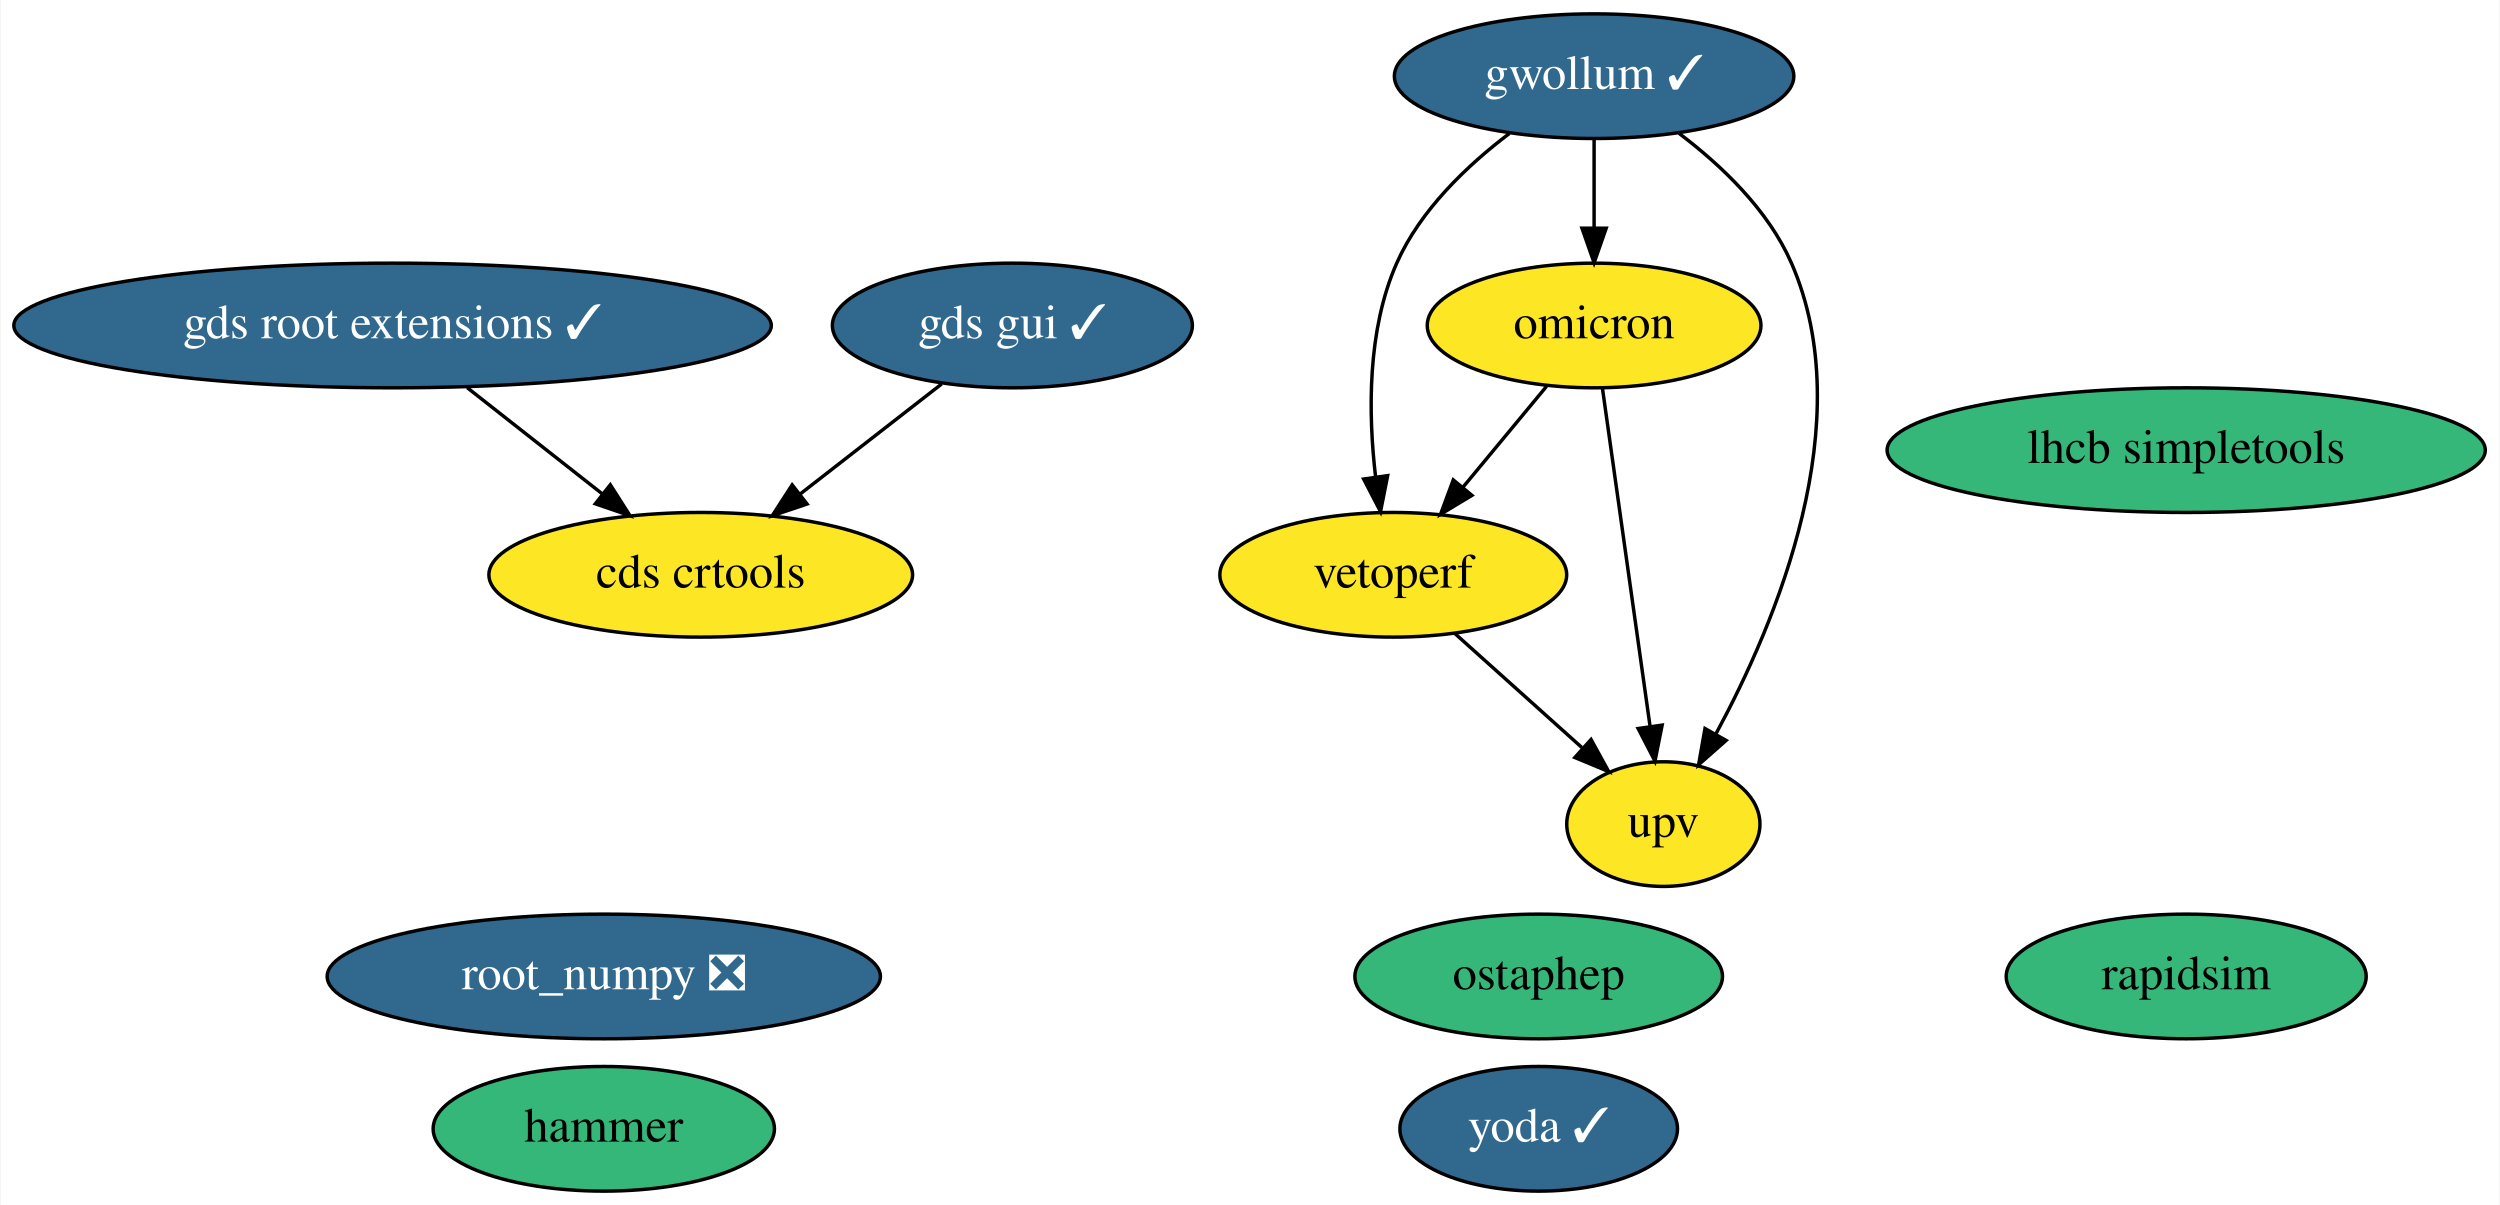
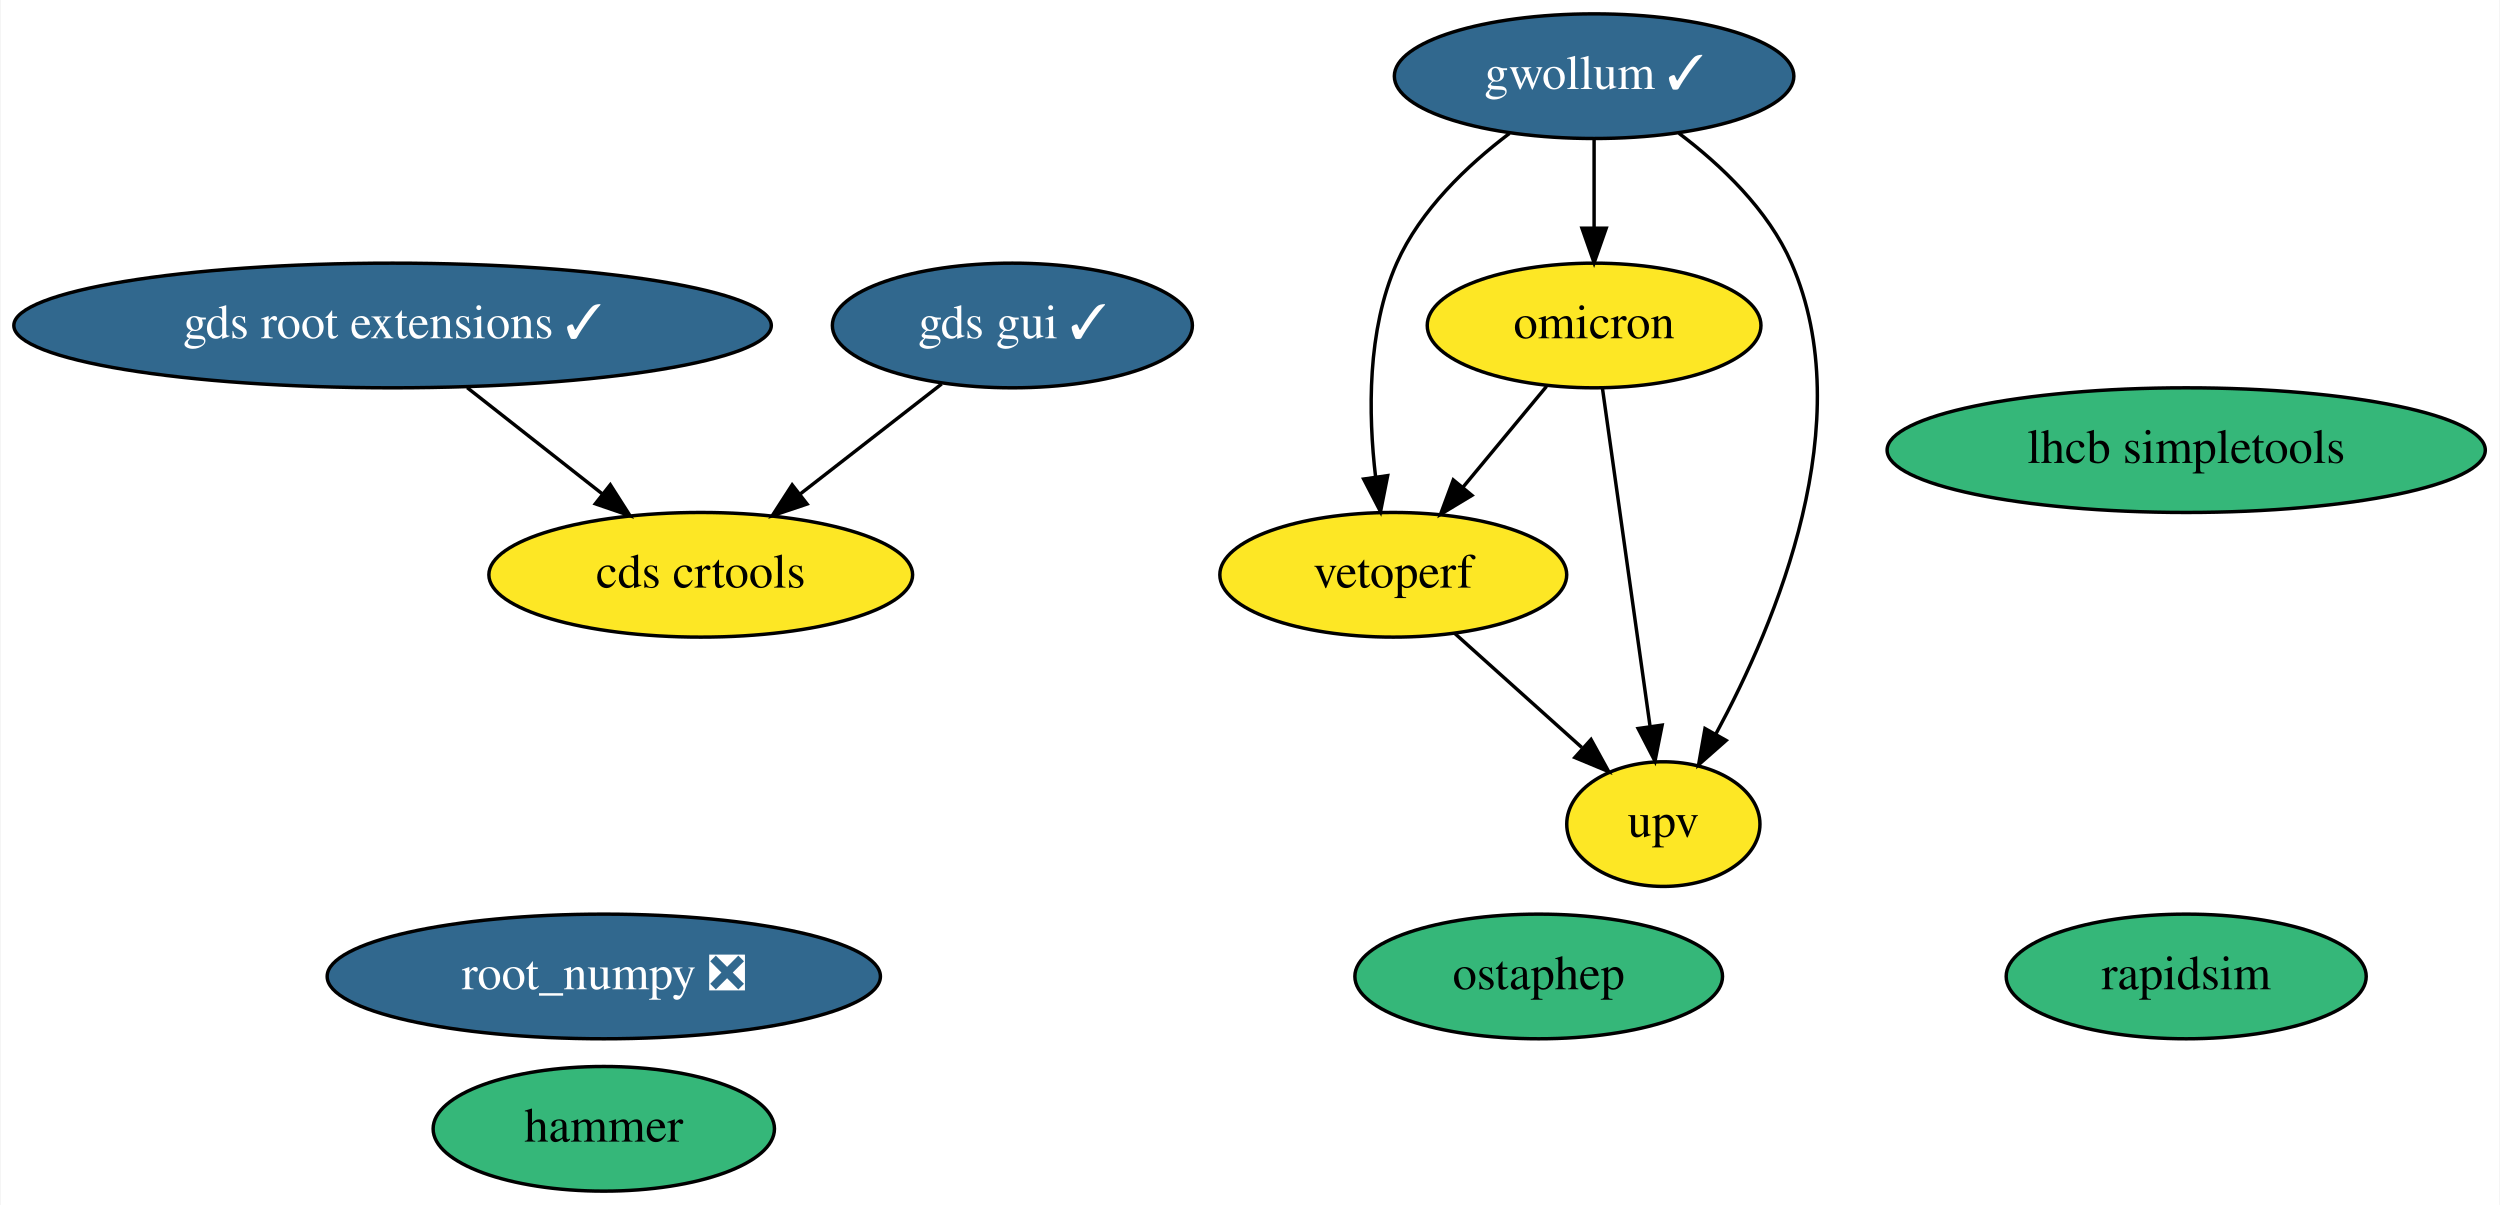
<svg xmlns="http://www.w3.org/2000/svg" xmlns:xlink="http://www.w3.org/1999/xlink" width="722pt" height="348pt" viewBox="0.00 0.00 721.63 348.00">
  <g id="graph0" class="graph" transform="scale(1 1) rotate(0) translate(4 344)">
    <polygon fill="white" stroke="transparent" points="-4,4 -4,-344 717.63,-344 717.63,4 -4,4" />
    <g id="node1" class="node">
      <g id="a_node1">
        <a xlink:href="https://github.com/conda-forge/root_numpy-feedstock/pull/33" xlink:title="root_numpy ❎">
          <ellipse fill="#31688e" stroke="black" cx="170.19" cy="-62" rx="79.89" ry="18" />
          <text text-anchor="middle" x="170.19" y="-58.3" font-family="Times,serif" font-size="14.00" fill="white">root_numpy ❎</text>
        </a>
      </g>
    </g>
    <g id="node2" class="node">
      <g id="a_node2">
        <a xlink:href="https://github.com/conda-forge/rapidsim-feedstock" xlink:title="rapidsim">
          <ellipse fill="#35b779" stroke="black" cx="627.19" cy="-62" rx="51.99" ry="18" />
          <text text-anchor="middle" x="627.19" y="-58.3" font-family="Times,serif" font-size="14.00">rapidsim</text>
        </a>
      </g>
    </g>
    <g id="node3" class="node">
      <g id="a_node3">
        <a xlink:href="https://github.com/conda-forge/ostaphep-feedstock" xlink:title="ostaphep">
          <ellipse fill="#35b779" stroke="black" cx="440.19" cy="-62" rx="53.09" ry="18" />
          <text text-anchor="middle" x="440.19" y="-58.3" font-family="Times,serif" font-size="14.00">ostaphep</text>
        </a>
      </g>
    </g>
    <g id="node4" class="node">
      <g id="a_node4">
        <a xlink:href="https://github.com/conda-forge/lhcb-simpletools-feedstock" xlink:title="lhcb simpletools">
          <ellipse fill="#35b779" stroke="black" cx="627.19" cy="-214" rx="86.38" ry="18" />
          <text text-anchor="middle" x="627.19" y="-210.3" font-family="Times,serif" font-size="14.00">lhcb simpletools</text>
        </a>
      </g>
    </g>
    <g id="node5" class="node">
      <g id="a_node5">
        <a xlink:href="https://github.com/conda-forge/gwollum-feedstock/pull/23" xlink:title="gwollum ✓">
          <ellipse fill="#31688e" stroke="black" cx="456.19" cy="-322" rx="57.69" ry="18" />
          <text text-anchor="middle" x="456.19" y="-318.3" font-family="Times,serif" font-size="14.00" fill="white">gwollum ✓</text>
        </a>
      </g>
    </g>
    <g id="node6" class="node">
      <g id="a_node6">
        <a xlink:href="https://github.com/conda-forge/omicron-feedstock" xlink:title="omicron">
          <ellipse fill="#fde725" stroke="black" cx="456.19" cy="-250" rx="48.19" ry="18" />
          <text text-anchor="middle" x="456.19" y="-246.3" font-family="Times,serif" font-size="14.00">omicron</text>
        </a>
      </g>
    </g>
    <g id="edge1" class="edge">
      <path fill="none" stroke="black" d="M456.19,-303.7C456.19,-295.98 456.19,-286.71 456.19,-278.11" />
      <polygon fill="black" stroke="black" points="459.69,-278.1 456.19,-268.1 452.69,-278.1 459.69,-278.1" />
    </g>
-     <g id="node12" class="node">
-       <g id="a_node12">
+     <g id="node11" class="node">
+       <g id="a_node11">
        <a xlink:href="https://github.com/conda-forge/vetoperf-feedstock" xlink:title="vetoperf">
          <ellipse fill="#fde725" stroke="black" cx="398.19" cy="-178" rx="50.09" ry="18" />
          <text text-anchor="middle" x="398.19" y="-174.3" font-family="Times,serif" font-size="14.00">vetoperf</text>
        </a>
      </g>
    </g>
    <g id="edge3" class="edge">
      <path fill="none" stroke="black" d="M431.76,-305.48C419.55,-296.24 405.97,-283.32 399.19,-268 390.62,-248.63 390.94,-224.48 393.09,-206.23" />
      <polygon fill="black" stroke="black" points="396.57,-206.64 394.51,-196.24 389.64,-205.65 396.57,-206.64" />
    </g>
-     <g id="node13" class="node">
-       <g id="a_node13">
+     <g id="node12" class="node">
+       <g id="a_node12">
        <a xlink:href="https://github.com/conda-forge/upv-feedstock" xlink:title="upv">
          <ellipse fill="#fde725" stroke="black" cx="476.19" cy="-106" rx="27.9" ry="18" />
          <text text-anchor="middle" x="476.19" y="-102.3" font-family="Times,serif" font-size="14.00">upv</text>
        </a>
      </g>
    </g>
    <g id="edge2" class="edge">
      <path fill="none" stroke="black" d="M480.69,-305.51C492.92,-296.28 506.5,-283.36 513.19,-268 533.1,-222.29 508.91,-164.42 491.33,-131.98" />
      <polygon fill="black" stroke="black" points="494.32,-130.16 486.37,-123.15 488.22,-133.59 494.32,-130.16" />
    </g>
    <g id="edge5" class="edge">
      <path fill="none" stroke="black" d="M442.45,-232.41C435.22,-223.69 426.23,-212.85 418.25,-203.21" />
      <polygon fill="black" stroke="black" points="420.91,-200.94 411.84,-195.47 415.52,-205.4 420.91,-200.94" />
    </g>
    <g id="edge4" class="edge">
      <path fill="none" stroke="black" d="M458.6,-231.87C462.01,-207.67 468.27,-163.21 472.33,-134.39" />
      <polygon fill="black" stroke="black" points="475.84,-134.58 473.77,-124.19 468.91,-133.6 475.84,-134.58" />
    </g>
    <g id="node7" class="node">
      <g id="a_node7">
        <a xlink:href="https://github.com/conda-forge/hammer-feedstock" xlink:title="hammer">
          <ellipse fill="#35b779" stroke="black" cx="170.19" cy="-18" rx="49.29" ry="18" />
          <text text-anchor="middle" x="170.19" y="-14.3" font-family="Times,serif" font-size="14.00">hammer</text>
        </a>
      </g>
    </g>
    <g id="node8" class="node">
      <g id="a_node8">
-         <a xlink:href="https://github.com/conda-forge/yoda-feedstock/pull/16" xlink:title="yoda ✓">
-           <ellipse fill="#31688e" stroke="black" cx="440.19" cy="-18" rx="40.09" ry="18" />
-           <text text-anchor="middle" x="440.19" y="-14.3" font-family="Times,serif" font-size="14.00" fill="white">yoda ✓</text>
-         </a>
-       </g>
-     </g>
-     <g id="node9" class="node">
-       <g id="a_node9">
        <a xlink:href="https://github.com/conda-forge/gds-root-extensions-feedstock/pull/7" xlink:title="gds root extensions ✓">
          <ellipse fill="#31688e" stroke="black" cx="109.19" cy="-250" rx="109.38" ry="18" />
          <text text-anchor="middle" x="109.19" y="-246.3" font-family="Times,serif" font-size="14.00" fill="white">gds root extensions ✓</text>
        </a>
      </g>
    </g>
-     <g id="node11" class="node">
-       <g id="a_node11">
+     <g id="node10" class="node">
+       <g id="a_node10">
        <a xlink:href="https://github.com/conda-forge/cds-crtools-feedstock" xlink:title="cds crtools">
          <ellipse fill="#fde725" stroke="black" cx="198.19" cy="-178" rx="61.19" ry="18" />
          <text text-anchor="middle" x="198.19" y="-174.3" font-family="Times,serif" font-size="14.00">cds crtools</text>
        </a>
      </g>
    </g>
    <g id="edge6" class="edge">
      <path fill="none" stroke="black" d="M130.73,-232.05C142.47,-222.83 157.13,-211.29 169.79,-201.34" />
      <polygon fill="black" stroke="black" points="172.07,-204 177.76,-195.07 167.74,-198.5 172.07,-204" />
    </g>
-     <g id="node10" class="node">
-       <g id="a_node10">
+     <g id="node9" class="node">
+       <g id="a_node9">
        <a xlink:href="https://github.com/conda-forge/gds-gui-feedstock/pull/7" xlink:title="gds gui ✓">
          <ellipse fill="#31688e" stroke="black" cx="288.19" cy="-250" rx="51.99" ry="18" />
          <text text-anchor="middle" x="288.19" y="-246.3" font-family="Times,serif" font-size="14.00" fill="white">gds gui ✓</text>
        </a>
      </g>
    </g>
    <g id="edge7" class="edge">
      <path fill="none" stroke="black" d="M267.77,-233.12C255.66,-223.7 240.12,-211.61 226.8,-201.25" />
      <polygon fill="black" stroke="black" points="228.89,-198.44 218.84,-195.06 224.59,-203.97 228.89,-198.44" />
    </g>
    <g id="edge8" class="edge">
      <path fill="none" stroke="black" d="M415.89,-161.12C426.77,-151.35 440.85,-138.72 452.66,-128.11" />
      <polygon fill="black" stroke="black" points="455.31,-130.44 460.41,-121.16 450.63,-125.23 455.31,-130.44" />
    </g>
  </g>
</svg>
